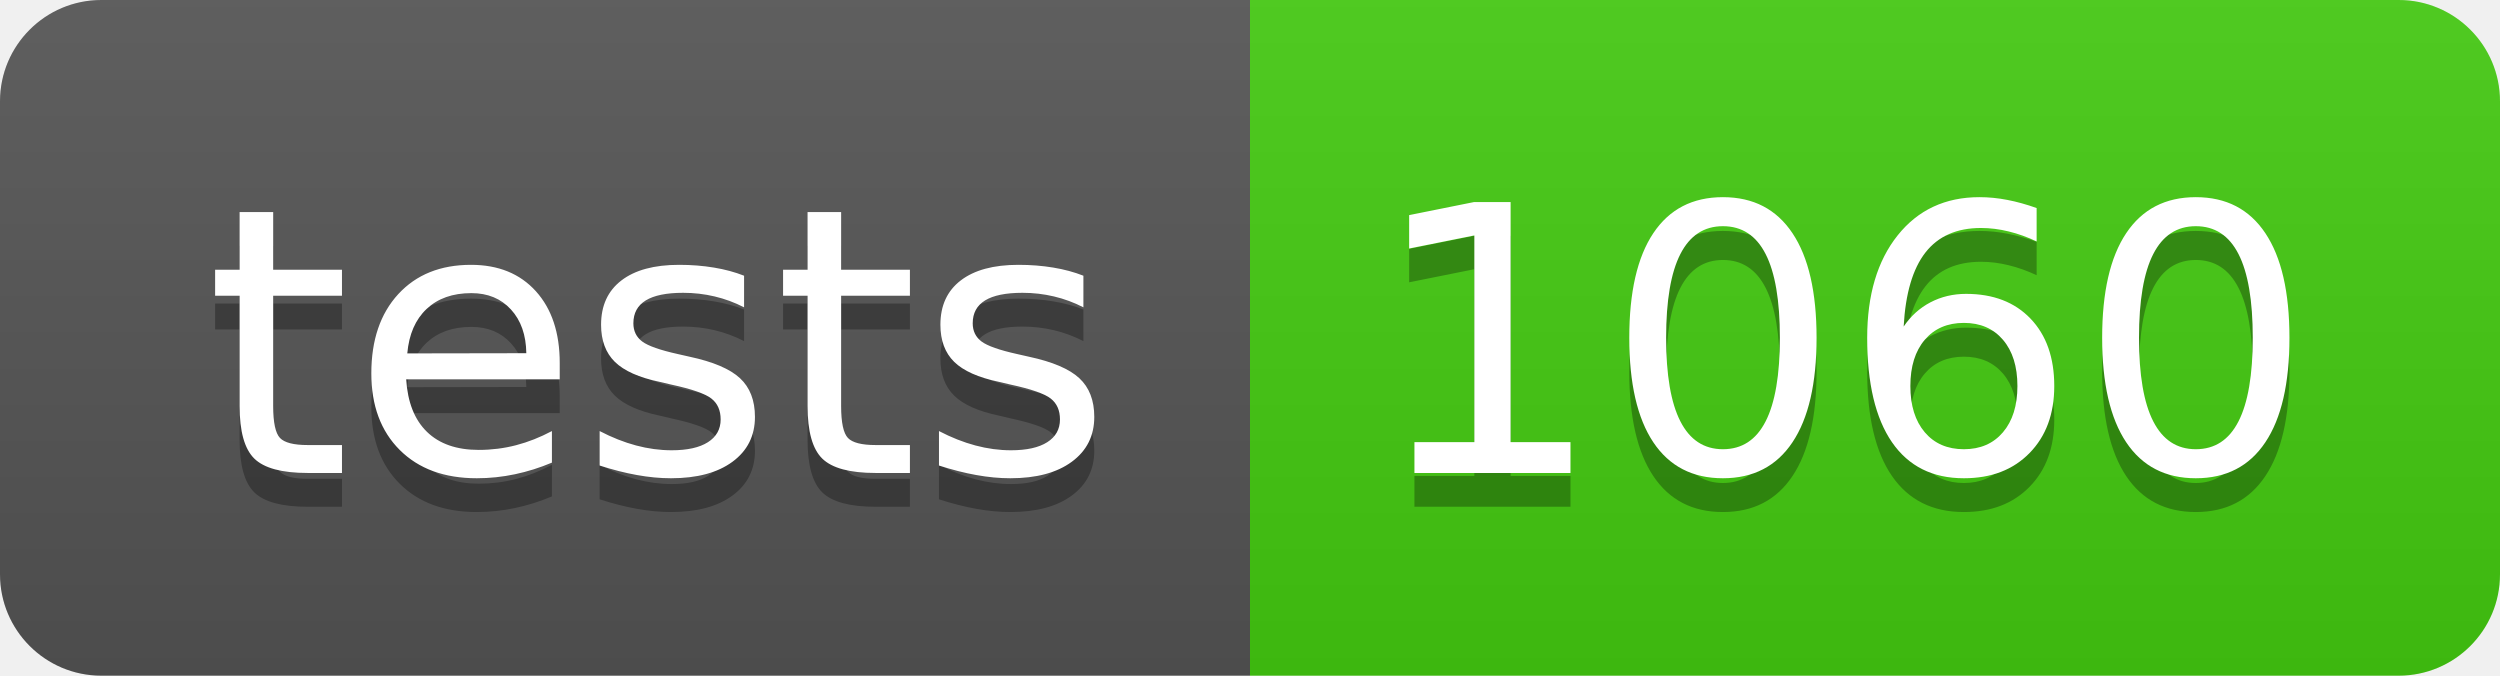
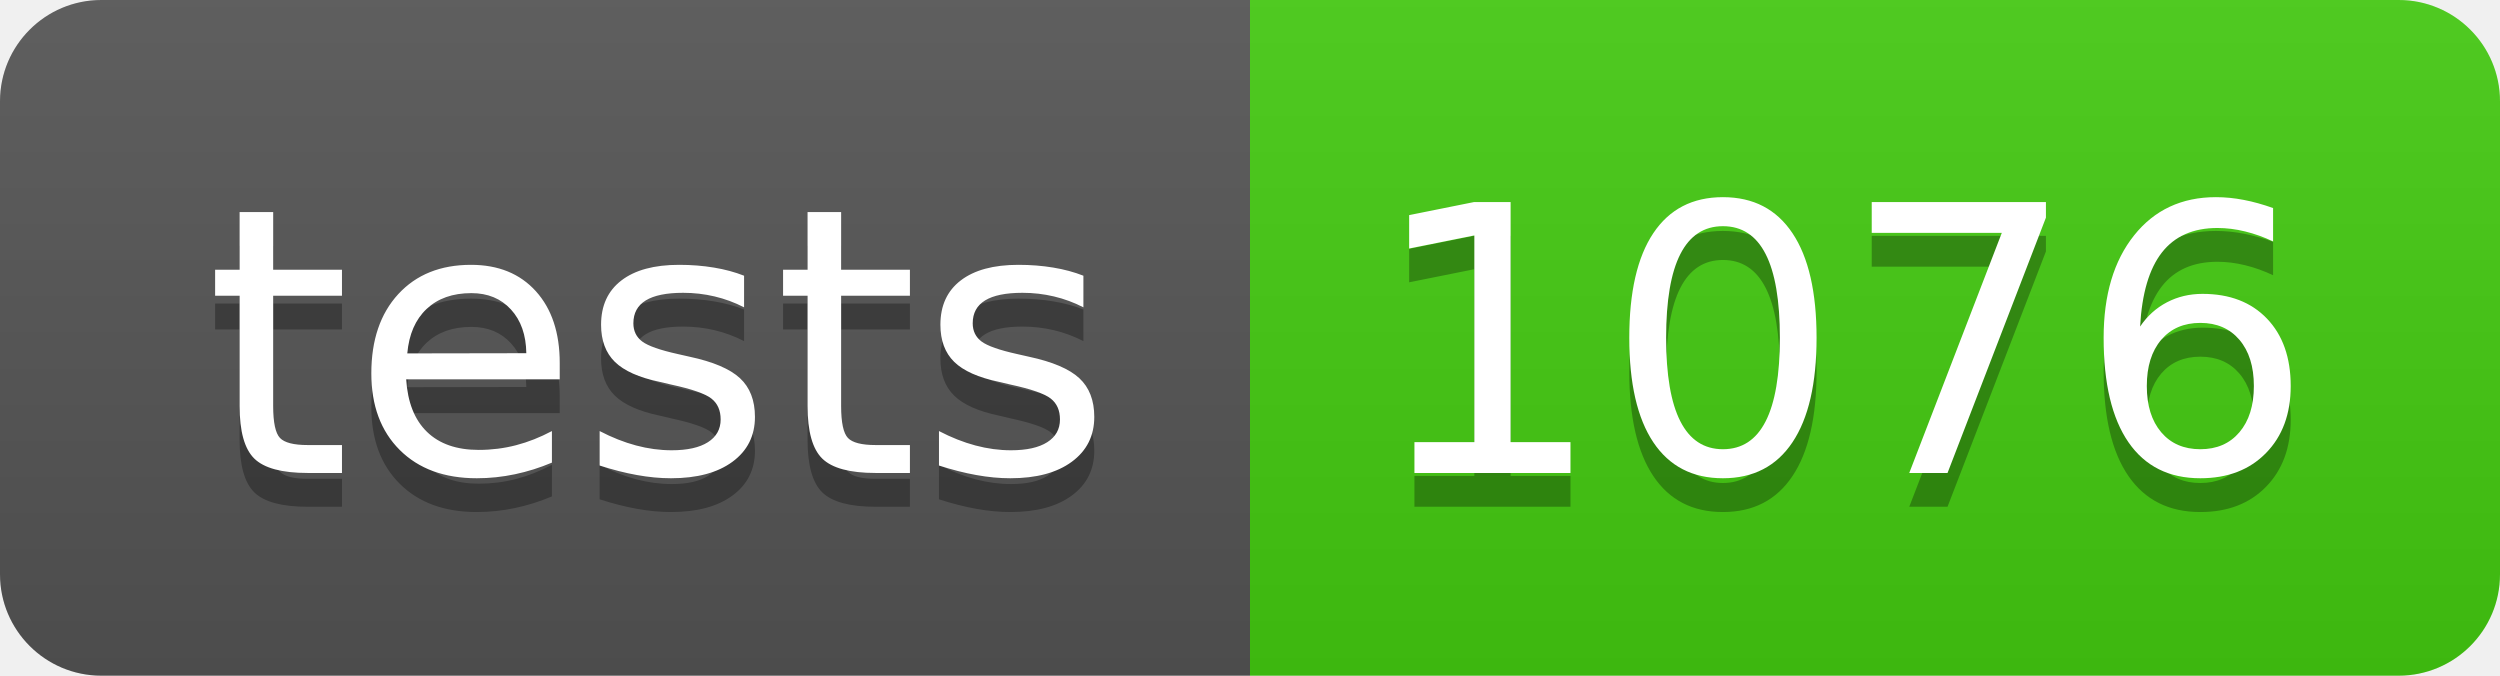
- <svg xmlns="http://www.w3.org/2000/svg" width="74" height="20" role="img" aria-label="tests: 1060">
+ <svg xmlns="http://www.w3.org/2000/svg" width="74" height="20" role="img" aria-label="tests: 1076">
  <linearGradient id="s" x2="0" y2="100%">
    <stop offset="0" stop-color="#bbb" stop-opacity=".1" />
    <stop offset="1" stop-opacity=".1" />
  </linearGradient>
  <clipPath id="r">
    <rect width="74" height="20" rx="3" fill="#fff" />
  </clipPath>
  <g clip-path="url(#r)">
    <rect width="37" height="20" fill="#555" />
    <rect x="37" width="37" height="20" fill="#4c1" />
    <rect width="74" height="20" fill="url(#s)" />
  </g>
  <g fill="#fff" text-anchor="middle" font-family="Verdana,Geneva,DejaVu Sans,sans-serif" text-rendering="geometricPrecision" font-size="110">
    <text aria-hidden="true" x="195" y="150" fill="#010101" fill-opacity=".3" transform="scale(.1)" textLength="270">tests</text>
    <text x="195" y="140" transform="scale(.1)" fill="#fff" textLength="270">tests</text>
-     <text aria-hidden="true" x="545" y="150" fill="#010101" fill-opacity=".3" transform="scale(.1)" textLength="270">1060</text>
-     <text x="545" y="140" transform="scale(.1)" fill="#fff" textLength="270">1060</text>
+     <text aria-hidden="true" x="545" y="150" fill="#010101" fill-opacity=".3" transform="scale(.1)" textLength="270">1076</text>
+     <text x="545" y="140" transform="scale(.1)" fill="#fff" textLength="270">1076</text>
  </g>
</svg>
